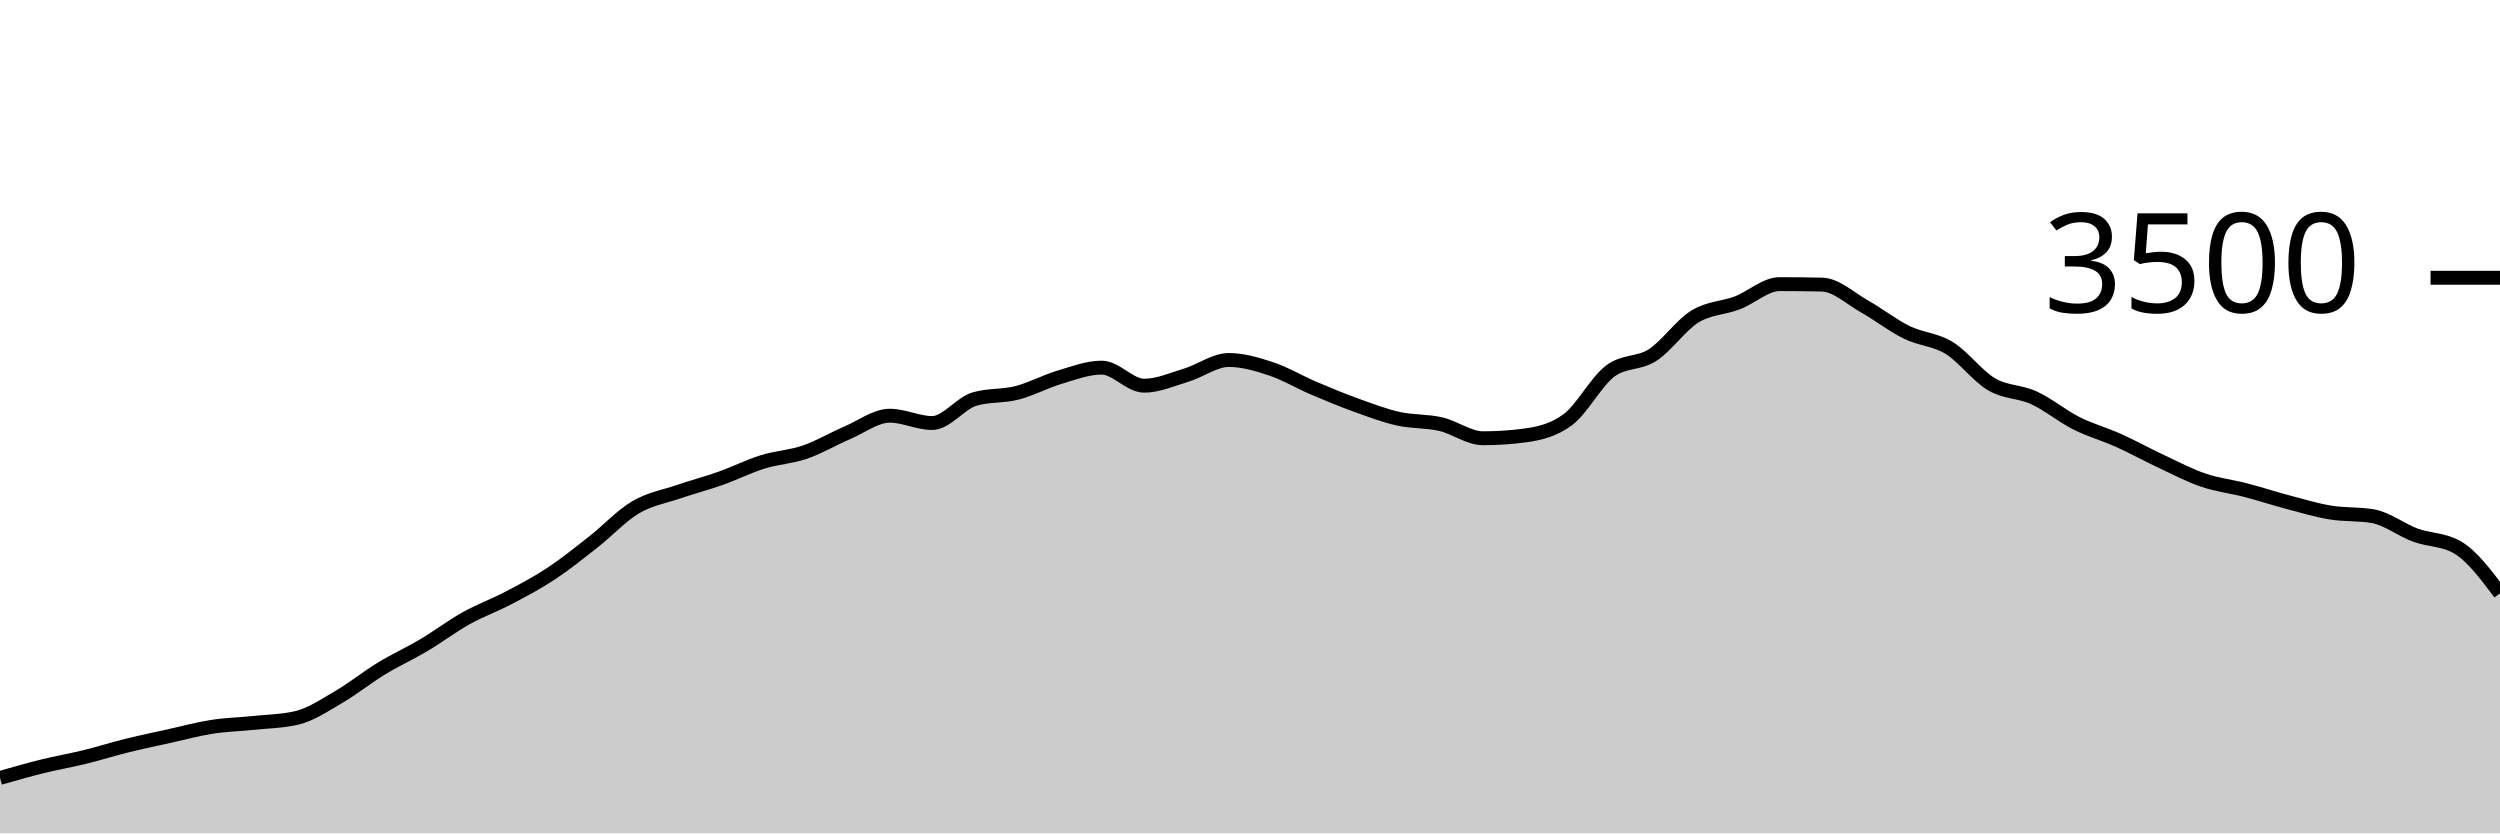
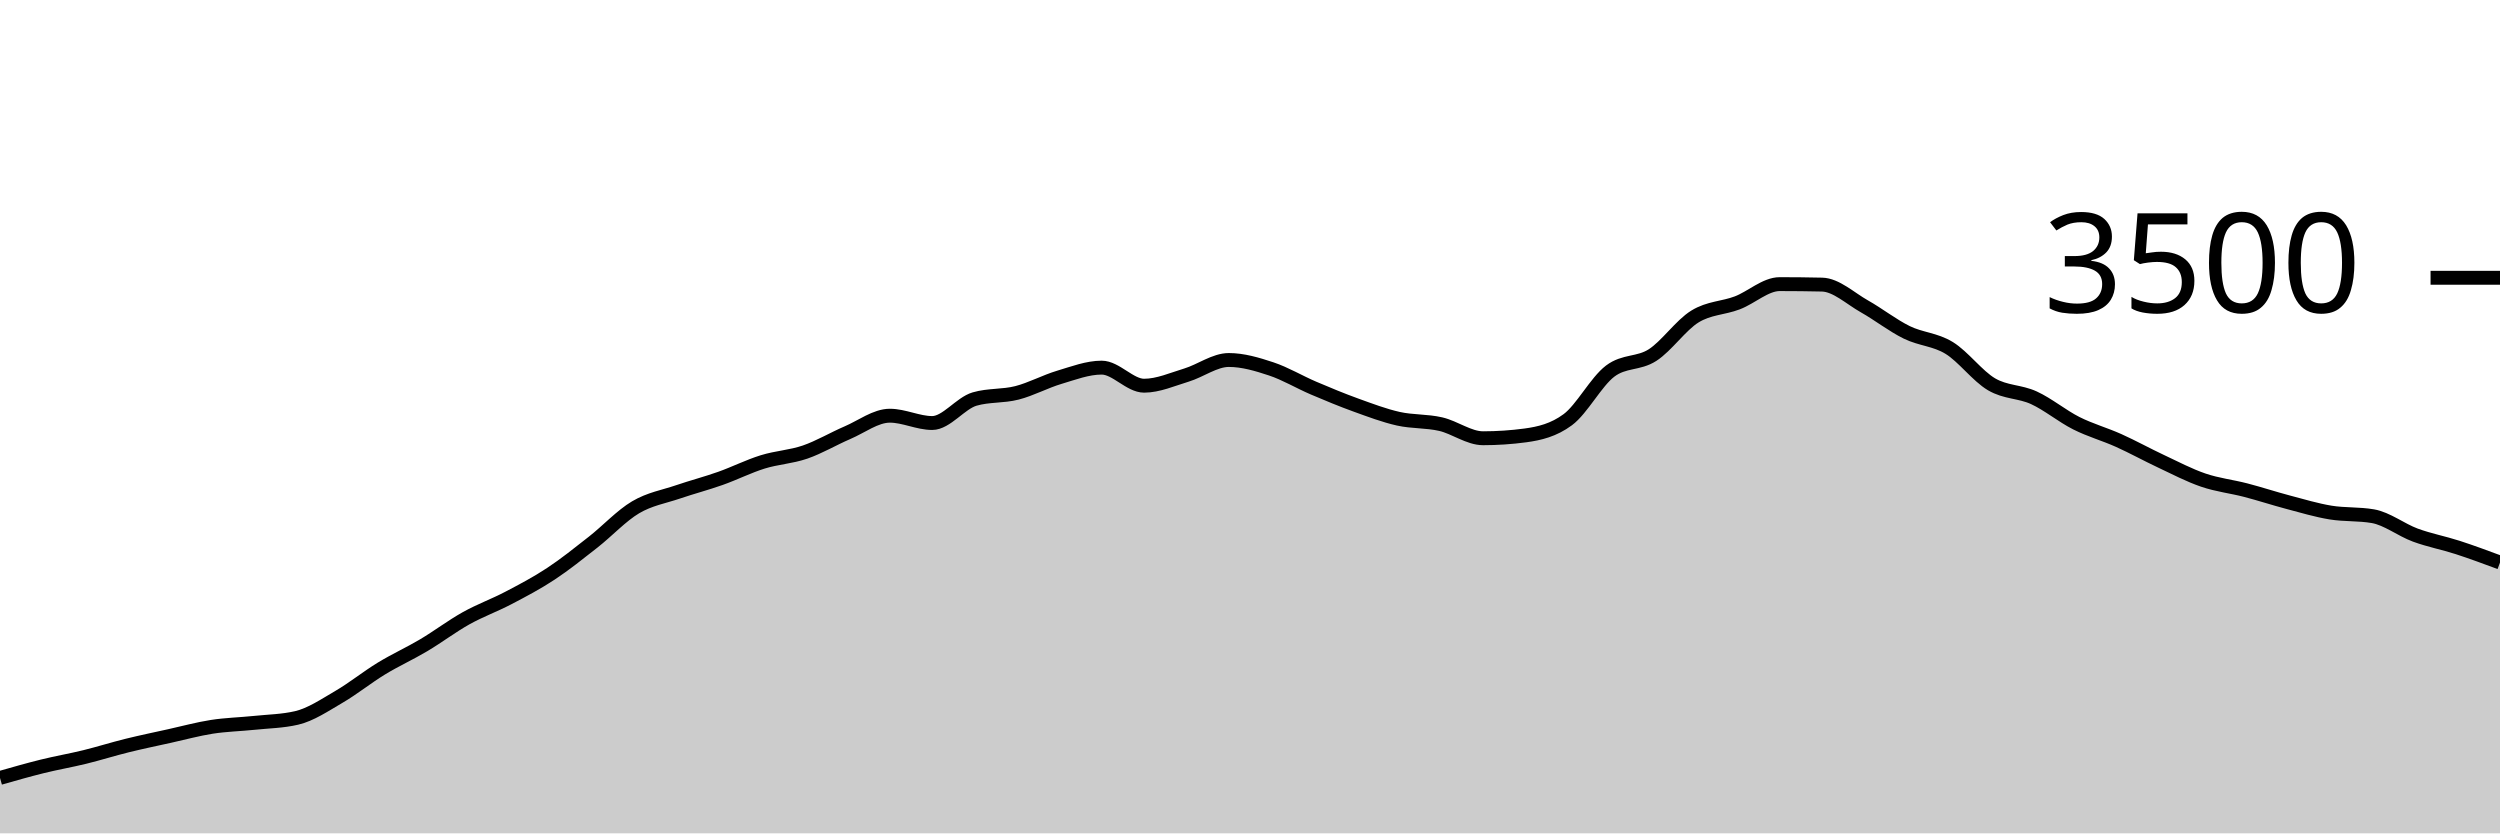
<svg xmlns="http://www.w3.org/2000/svg" viewBox="0 0 180 60">
  <g transform="translate(0,20)">
-     <path class="area" fill="rgba(0, 0, 0, 0.2)" d="M0,36.011C1.017,35.72,2.034,35.429,3.051,35.177C4.068,34.926,5.085,34.752,6.102,34.503C7.119,34.253,8.136,33.931,9.153,33.68C10.169,33.429,11.186,33.219,12.203,32.994C13.22,32.77,14.237,32.49,15.254,32.331C16.271,32.173,17.288,32.152,18.305,32.046C19.322,31.939,20.339,31.928,21.356,31.691C22.373,31.455,23.39,30.764,24.407,30.171C25.424,29.579,26.441,28.756,27.458,28.137C28.475,27.518,29.492,27.061,30.508,26.457C31.525,25.853,32.542,25.082,33.559,24.514C34.576,23.947,35.593,23.585,36.61,23.051C37.627,22.518,38.644,21.985,39.661,21.314C40.678,20.644,41.695,19.827,42.712,19.029C43.729,18.23,44.746,17.128,45.763,16.526C46.78,15.924,47.797,15.764,48.814,15.417C49.831,15.07,50.847,14.806,51.864,14.446C52.881,14.086,53.898,13.573,54.915,13.257C55.932,12.941,56.949,12.899,57.966,12.549C58.983,12.198,60,11.59,61.017,11.154C62.034,10.718,63.051,9.931,64.068,9.931C65.085,9.931,66.102,10.457,67.119,10.457C68.136,10.457,69.153,9.029,70.169,8.731C71.186,8.434,72.203,8.547,73.22,8.286C74.237,8.025,75.254,7.469,76.271,7.166C77.288,6.863,78.305,6.469,79.322,6.469C80.339,6.469,81.356,7.771,82.373,7.771C83.39,7.771,84.407,7.314,85.424,7.006C86.441,6.697,87.458,5.92,88.475,5.92C89.492,5.92,90.508,6.223,91.525,6.56C92.542,6.897,93.559,7.509,94.576,7.943C95.593,8.377,96.61,8.798,97.627,9.166C98.644,9.533,99.661,9.92,100.678,10.149C101.695,10.377,102.712,10.303,103.729,10.537C104.746,10.771,105.763,11.554,106.78,11.554C107.797,11.554,108.814,11.486,109.831,11.349C110.847,11.211,111.864,10.971,112.881,10.217C113.898,9.463,114.915,7.49,115.932,6.72C116.949,5.95,117.966,6.221,118.983,5.566C120,4.91,121.017,3.415,122.034,2.789C123.051,2.162,124.068,2.194,125.085,1.806C126.102,1.417,127.119,0.457,128.136,0.457C129.153,0.457,130.169,0.469,131.186,0.491C132.203,0.514,133.22,1.484,134.237,2.057C135.254,2.63,136.271,3.432,137.288,3.931C138.305,4.43,139.322,4.429,140.339,5.051C141.356,5.674,142.373,7.07,143.39,7.669C144.407,8.267,145.424,8.173,146.441,8.64C147.458,9.107,148.475,9.956,149.492,10.469C150.508,10.981,151.525,11.257,152.542,11.714C153.559,12.171,154.576,12.735,155.593,13.211C156.61,13.688,157.627,14.225,158.644,14.571C159.661,14.918,160.678,15.027,161.695,15.291C162.712,15.556,163.729,15.891,164.746,16.16C165.763,16.429,166.78,16.735,167.797,16.903C168.814,17.07,169.831,16.99,170.847,17.166C171.864,17.341,172.881,18.15,173.898,18.526C174.915,18.901,175.932,18.823,176.949,19.417C177.966,20.011,178.983,21.366,180,22.72L180,40C178.983,40,177.966,40,176.949,40C175.932,40,174.915,40,173.898,40C172.881,40,171.864,40,170.847,40C169.831,40,168.814,40,167.797,40C166.78,40,165.763,40,164.746,40C163.729,40,162.712,40,161.695,40C160.678,40,159.661,40,158.644,40C157.627,40,156.61,40,155.593,40C154.576,40,153.559,40,152.542,40C151.525,40,150.508,40,149.492,40C148.475,40,147.458,40,146.441,40C145.424,40,144.407,40,143.39,40C142.373,40,141.356,40,140.339,40C139.322,40,138.305,40,137.288,40C136.271,40,135.254,40,134.237,40C133.22,40,132.203,40,131.186,40C130.169,40,129.153,40,128.136,40C127.119,40,126.102,40,125.085,40C124.068,40,123.051,40,122.034,40C121.017,40,120,40,118.983,40C117.966,40,116.949,40,115.932,40C114.915,40,113.898,40,112.881,40C111.864,40,110.847,40,109.831,40C108.814,40,107.797,40,106.78,40C105.763,40,104.746,40,103.729,40C102.712,40,101.695,40,100.678,40C99.661,40,98.644,40,97.627,40C96.61,40,95.593,40,94.576,40C93.559,40,92.542,40,91.525,40C90.508,40,89.492,40,88.475,40C87.458,40,86.441,40,85.424,40C84.407,40,83.39,40,82.373,40C81.356,40,80.339,40,79.322,40C78.305,40,77.288,40,76.271,40C75.254,40,74.237,40,73.22,40C72.203,40,71.186,40,70.169,40C69.153,40,68.136,40,67.119,40C66.102,40,65.085,40,64.068,40C63.051,40,62.034,40,61.017,40C60,40,58.983,40,57.966,40C56.949,40,55.932,40,54.915,40C53.898,40,52.881,40,51.864,40C50.847,40,49.831,40,48.814,40C47.797,40,46.78,40,45.763,40C44.746,40,43.729,40,42.712,40C41.695,40,40.678,40,39.661,40C38.644,40,37.627,40,36.61,40C35.593,40,34.576,40,33.559,40C32.542,40,31.525,40,30.508,40C29.492,40,28.475,40,27.458,40C26.441,40,25.424,40,24.407,40C23.39,40,22.373,40,21.356,40C20.339,40,19.322,40,18.305,40C17.288,40,16.271,40,15.254,40C14.237,40,13.22,40,12.203,40C11.186,40,10.169,40,9.153,40C8.136,40,7.119,40,6.102,40C5.085,40,4.068,40,3.051,40C2.034,40,1.017,40,0,40Z" />
-     <path class="line" stroke="black" fill="none" d="M0,36.011C1.017,35.72,2.034,35.429,3.051,35.177C4.068,34.926,5.085,34.752,6.102,34.503C7.119,34.253,8.136,33.931,9.153,33.68C10.169,33.429,11.186,33.219,12.203,32.994C13.22,32.77,14.237,32.49,15.254,32.331C16.271,32.173,17.288,32.152,18.305,32.046C19.322,31.939,20.339,31.928,21.356,31.691C22.373,31.455,23.39,30.764,24.407,30.171C25.424,29.579,26.441,28.756,27.458,28.137C28.475,27.518,29.492,27.061,30.508,26.457C31.525,25.853,32.542,25.082,33.559,24.514C34.576,23.947,35.593,23.585,36.61,23.051C37.627,22.518,38.644,21.985,39.661,21.314C40.678,20.644,41.695,19.827,42.712,19.029C43.729,18.23,44.746,17.128,45.763,16.526C46.78,15.924,47.797,15.764,48.814,15.417C49.831,15.07,50.847,14.806,51.864,14.446C52.881,14.086,53.898,13.573,54.915,13.257C55.932,12.941,56.949,12.899,57.966,12.549C58.983,12.198,60,11.59,61.017,11.154C62.034,10.718,63.051,9.931,64.068,9.931C65.085,9.931,66.102,10.457,67.119,10.457C68.136,10.457,69.153,9.029,70.169,8.731C71.186,8.434,72.203,8.547,73.22,8.286C74.237,8.025,75.254,7.469,76.271,7.166C77.288,6.863,78.305,6.469,79.322,6.469C80.339,6.469,81.356,7.771,82.373,7.771C83.39,7.771,84.407,7.314,85.424,7.006C86.441,6.697,87.458,5.92,88.475,5.92C89.492,5.92,90.508,6.223,91.525,6.56C92.542,6.897,93.559,7.509,94.576,7.943C95.593,8.377,96.61,8.798,97.627,9.166C98.644,9.533,99.661,9.92,100.678,10.149C101.695,10.377,102.712,10.303,103.729,10.537C104.746,10.771,105.763,11.554,106.78,11.554C107.797,11.554,108.814,11.486,109.831,11.349C110.847,11.211,111.864,10.971,112.881,10.217C113.898,9.463,114.915,7.49,115.932,6.72C116.949,5.95,117.966,6.221,118.983,5.566C120,4.91,121.017,3.415,122.034,2.789C123.051,2.162,124.068,2.194,125.085,1.806C126.102,1.417,127.119,0.457,128.136,0.457C129.153,0.457,130.169,0.469,131.186,0.491C132.203,0.514,133.22,1.484,134.237,2.057C135.254,2.63,136.271,3.432,137.288,3.931C138.305,4.43,139.322,4.429,140.339,5.051C141.356,5.674,142.373,7.07,143.39,7.669C144.407,8.267,145.424,8.173,146.441,8.64C147.458,9.107,148.475,9.956,149.492,10.469C150.508,10.981,151.525,11.257,152.542,11.714C153.559,12.171,154.576,12.735,155.593,13.211C156.61,13.688,157.627,14.225,158.644,14.571C159.661,14.918,160.678,15.027,161.695,15.291C162.712,15.556,163.729,15.891,164.746,16.16C165.763,16.429,166.78,16.735,167.797,16.903C168.814,17.07,169.831,16.99,170.847,17.166C171.864,17.341,172.881,18.15,173.898,18.526C174.915,18.901,175.932,18.823,176.949,19.417C177.966,20.011,178.983,21.366,180,22.72" />
+     <path class="area" fill="rgba(0, 0, 0, 0.2)" d="M0,36.011C1.017,35.72,2.034,35.429,3.051,35.177C4.068,34.926,5.085,34.752,6.102,34.503C7.119,34.253,8.136,33.931,9.153,33.68C10.169,33.429,11.186,33.219,12.203,32.994C13.22,32.77,14.237,32.49,15.254,32.331C16.271,32.173,17.288,32.152,18.305,32.046C19.322,31.939,20.339,31.928,21.356,31.691C22.373,31.455,23.39,30.764,24.407,30.171C25.424,29.579,26.441,28.756,27.458,28.137C28.475,27.518,29.492,27.061,30.508,26.457C31.525,25.853,32.542,25.082,33.559,24.514C34.576,23.947,35.593,23.585,36.61,23.051C37.627,22.518,38.644,21.985,39.661,21.314C40.678,20.644,41.695,19.827,42.712,19.029C43.729,18.23,44.746,17.128,45.763,16.526C46.78,15.924,47.797,15.764,48.814,15.417C49.831,15.07,50.847,14.806,51.864,14.446C52.881,14.086,53.898,13.573,54.915,13.257C55.932,12.941,56.949,12.899,57.966,12.549C58.983,12.198,60,11.59,61.017,11.154C62.034,10.718,63.051,9.931,64.068,9.931C65.085,9.931,66.102,10.457,67.119,10.457C68.136,10.457,69.153,9.029,70.169,8.731C71.186,8.434,72.203,8.547,73.22,8.286C74.237,8.025,75.254,7.469,76.271,7.166C77.288,6.863,78.305,6.469,79.322,6.469C80.339,6.469,81.356,7.771,82.373,7.771C83.39,7.771,84.407,7.314,85.424,7.006C86.441,6.697,87.458,5.92,88.475,5.92C89.492,5.92,90.508,6.223,91.525,6.56C92.542,6.897,93.559,7.509,94.576,7.943C95.593,8.377,96.61,8.798,97.627,9.166C98.644,9.533,99.661,9.92,100.678,10.149C101.695,10.377,102.712,10.303,103.729,10.537C104.746,10.771,105.763,11.554,106.78,11.554C107.797,11.554,108.814,11.486,109.831,11.349C110.847,11.211,111.864,10.971,112.881,10.217C113.898,9.463,114.915,7.49,115.932,6.72C116.949,5.95,117.966,6.221,118.983,5.566C120,4.91,121.017,3.415,122.034,2.789C123.051,2.162,124.068,2.194,125.085,1.806C126.102,1.417,127.119,0.457,128.136,0.457C129.153,0.457,130.169,0.469,131.186,0.491C132.203,0.514,133.22,1.484,134.237,2.057C135.254,2.63,136.271,3.432,137.288,3.931C138.305,4.43,139.322,4.429,140.339,5.051C141.356,5.674,142.373,7.07,143.39,7.669C144.407,8.267,145.424,8.173,146.441,8.64C147.458,9.107,148.475,9.956,149.492,10.469C150.508,10.981,151.525,11.257,152.542,11.714C153.559,12.171,154.576,12.735,155.593,13.211C156.61,13.688,157.627,14.225,158.644,14.571C159.661,14.918,160.678,15.027,161.695,15.291C162.712,15.556,163.729,15.891,164.746,16.16C165.763,16.429,166.78,16.735,167.797,16.903C168.814,17.07,169.831,16.99,170.847,17.166C171.864,17.341,172.881,18.15,173.898,18.526C174.915,18.901,175.932,19.088,176.949,19.417C177.966,19.747,178.983,20.125,180,20.503L180,40C178.983,40,177.966,40,176.949,40C175.932,40,174.915,40,173.898,40C172.881,40,171.864,40,170.847,40C169.831,40,168.814,40,167.797,40C166.78,40,165.763,40,164.746,40C163.729,40,162.712,40,161.695,40C160.678,40,159.661,40,158.644,40C157.627,40,156.61,40,155.593,40C154.576,40,153.559,40,152.542,40C151.525,40,150.508,40,149.492,40C148.475,40,147.458,40,146.441,40C145.424,40,144.407,40,143.39,40C142.373,40,141.356,40,140.339,40C139.322,40,138.305,40,137.288,40C136.271,40,135.254,40,134.237,40C133.22,40,132.203,40,131.186,40C130.169,40,129.153,40,128.136,40C127.119,40,126.102,40,125.085,40C124.068,40,123.051,40,122.034,40C121.017,40,120,40,118.983,40C117.966,40,116.949,40,115.932,40C114.915,40,113.898,40,112.881,40C111.864,40,110.847,40,109.831,40C108.814,40,107.797,40,106.78,40C105.763,40,104.746,40,103.729,40C102.712,40,101.695,40,100.678,40C99.661,40,98.644,40,97.627,40C96.61,40,95.593,40,94.576,40C93.559,40,92.542,40,91.525,40C90.508,40,89.492,40,88.475,40C87.458,40,86.441,40,85.424,40C84.407,40,83.39,40,82.373,40C81.356,40,80.339,40,79.322,40C78.305,40,77.288,40,76.271,40C75.254,40,74.237,40,73.22,40C72.203,40,71.186,40,70.169,40C69.153,40,68.136,40,67.119,40C66.102,40,65.085,40,64.068,40C63.051,40,62.034,40,61.017,40C60,40,58.983,40,57.966,40C56.949,40,55.932,40,54.915,40C53.898,40,52.881,40,51.864,40C50.847,40,49.831,40,48.814,40C47.797,40,46.78,40,45.763,40C44.746,40,43.729,40,42.712,40C41.695,40,40.678,40,39.661,40C38.644,40,37.627,40,36.61,40C35.593,40,34.576,40,33.559,40C32.542,40,31.525,40,30.508,40C29.492,40,28.475,40,27.458,40C26.441,40,25.424,40,24.407,40C23.39,40,22.373,40,21.356,40C20.339,40,19.322,40,18.305,40C17.288,40,16.271,40,15.254,40C14.237,40,13.22,40,12.203,40C11.186,40,10.169,40,9.153,40C8.136,40,7.119,40,6.102,40C5.085,40,4.068,40,3.051,40C2.034,40,1.017,40,0,40Z" />
+     <path class="line" stroke="black" fill="none" d="M0,36.011C1.017,35.72,2.034,35.429,3.051,35.177C4.068,34.926,5.085,34.752,6.102,34.503C7.119,34.253,8.136,33.931,9.153,33.68C10.169,33.429,11.186,33.219,12.203,32.994C13.22,32.77,14.237,32.49,15.254,32.331C16.271,32.173,17.288,32.152,18.305,32.046C19.322,31.939,20.339,31.928,21.356,31.691C22.373,31.455,23.39,30.764,24.407,30.171C25.424,29.579,26.441,28.756,27.458,28.137C28.475,27.518,29.492,27.061,30.508,26.457C31.525,25.853,32.542,25.082,33.559,24.514C34.576,23.947,35.593,23.585,36.61,23.051C37.627,22.518,38.644,21.985,39.661,21.314C40.678,20.644,41.695,19.827,42.712,19.029C43.729,18.23,44.746,17.128,45.763,16.526C46.78,15.924,47.797,15.764,48.814,15.417C49.831,15.07,50.847,14.806,51.864,14.446C52.881,14.086,53.898,13.573,54.915,13.257C55.932,12.941,56.949,12.899,57.966,12.549C58.983,12.198,60,11.59,61.017,11.154C62.034,10.718,63.051,9.931,64.068,9.931C65.085,9.931,66.102,10.457,67.119,10.457C68.136,10.457,69.153,9.029,70.169,8.731C71.186,8.434,72.203,8.547,73.22,8.286C74.237,8.025,75.254,7.469,76.271,7.166C77.288,6.863,78.305,6.469,79.322,6.469C80.339,6.469,81.356,7.771,82.373,7.771C83.39,7.771,84.407,7.314,85.424,7.006C86.441,6.697,87.458,5.92,88.475,5.92C89.492,5.92,90.508,6.223,91.525,6.56C92.542,6.897,93.559,7.509,94.576,7.943C95.593,8.377,96.61,8.798,97.627,9.166C98.644,9.533,99.661,9.92,100.678,10.149C101.695,10.377,102.712,10.303,103.729,10.537C104.746,10.771,105.763,11.554,106.78,11.554C107.797,11.554,108.814,11.486,109.831,11.349C110.847,11.211,111.864,10.971,112.881,10.217C113.898,9.463,114.915,7.49,115.932,6.72C116.949,5.95,117.966,6.221,118.983,5.566C120,4.91,121.017,3.415,122.034,2.789C123.051,2.162,124.068,2.194,125.085,1.806C126.102,1.417,127.119,0.457,128.136,0.457C129.153,0.457,130.169,0.469,131.186,0.491C132.203,0.514,133.22,1.484,134.237,2.057C135.254,2.63,136.271,3.432,137.288,3.931C138.305,4.43,139.322,4.429,140.339,5.051C141.356,5.674,142.373,7.07,143.39,7.669C144.407,8.267,145.424,8.173,146.441,8.64C147.458,9.107,148.475,9.956,149.492,10.469C150.508,10.981,151.525,11.257,152.542,11.714C153.559,12.171,154.576,12.735,155.593,13.211C156.61,13.688,157.627,14.225,158.644,14.571C159.661,14.918,160.678,15.027,161.695,15.291C162.712,15.556,163.729,15.891,164.746,16.16C165.763,16.429,166.78,16.735,167.797,16.903C168.814,17.07,169.831,16.99,170.847,17.166C171.864,17.341,172.881,18.15,173.898,18.526C174.915,18.901,175.932,19.088,176.949,19.417C177.966,19.747,178.983,20.125,180,20.503" />
    <path class="axis-ceiling" stroke-width="1" stroke="black" fill="none" d="M175,0L180,0" />
    <text class="axis-ceiling-label" font-family="sans-serif" text-anchor="end" font-size="10px" x="170" y="2.5">3500</text>
  </g>
</svg>
